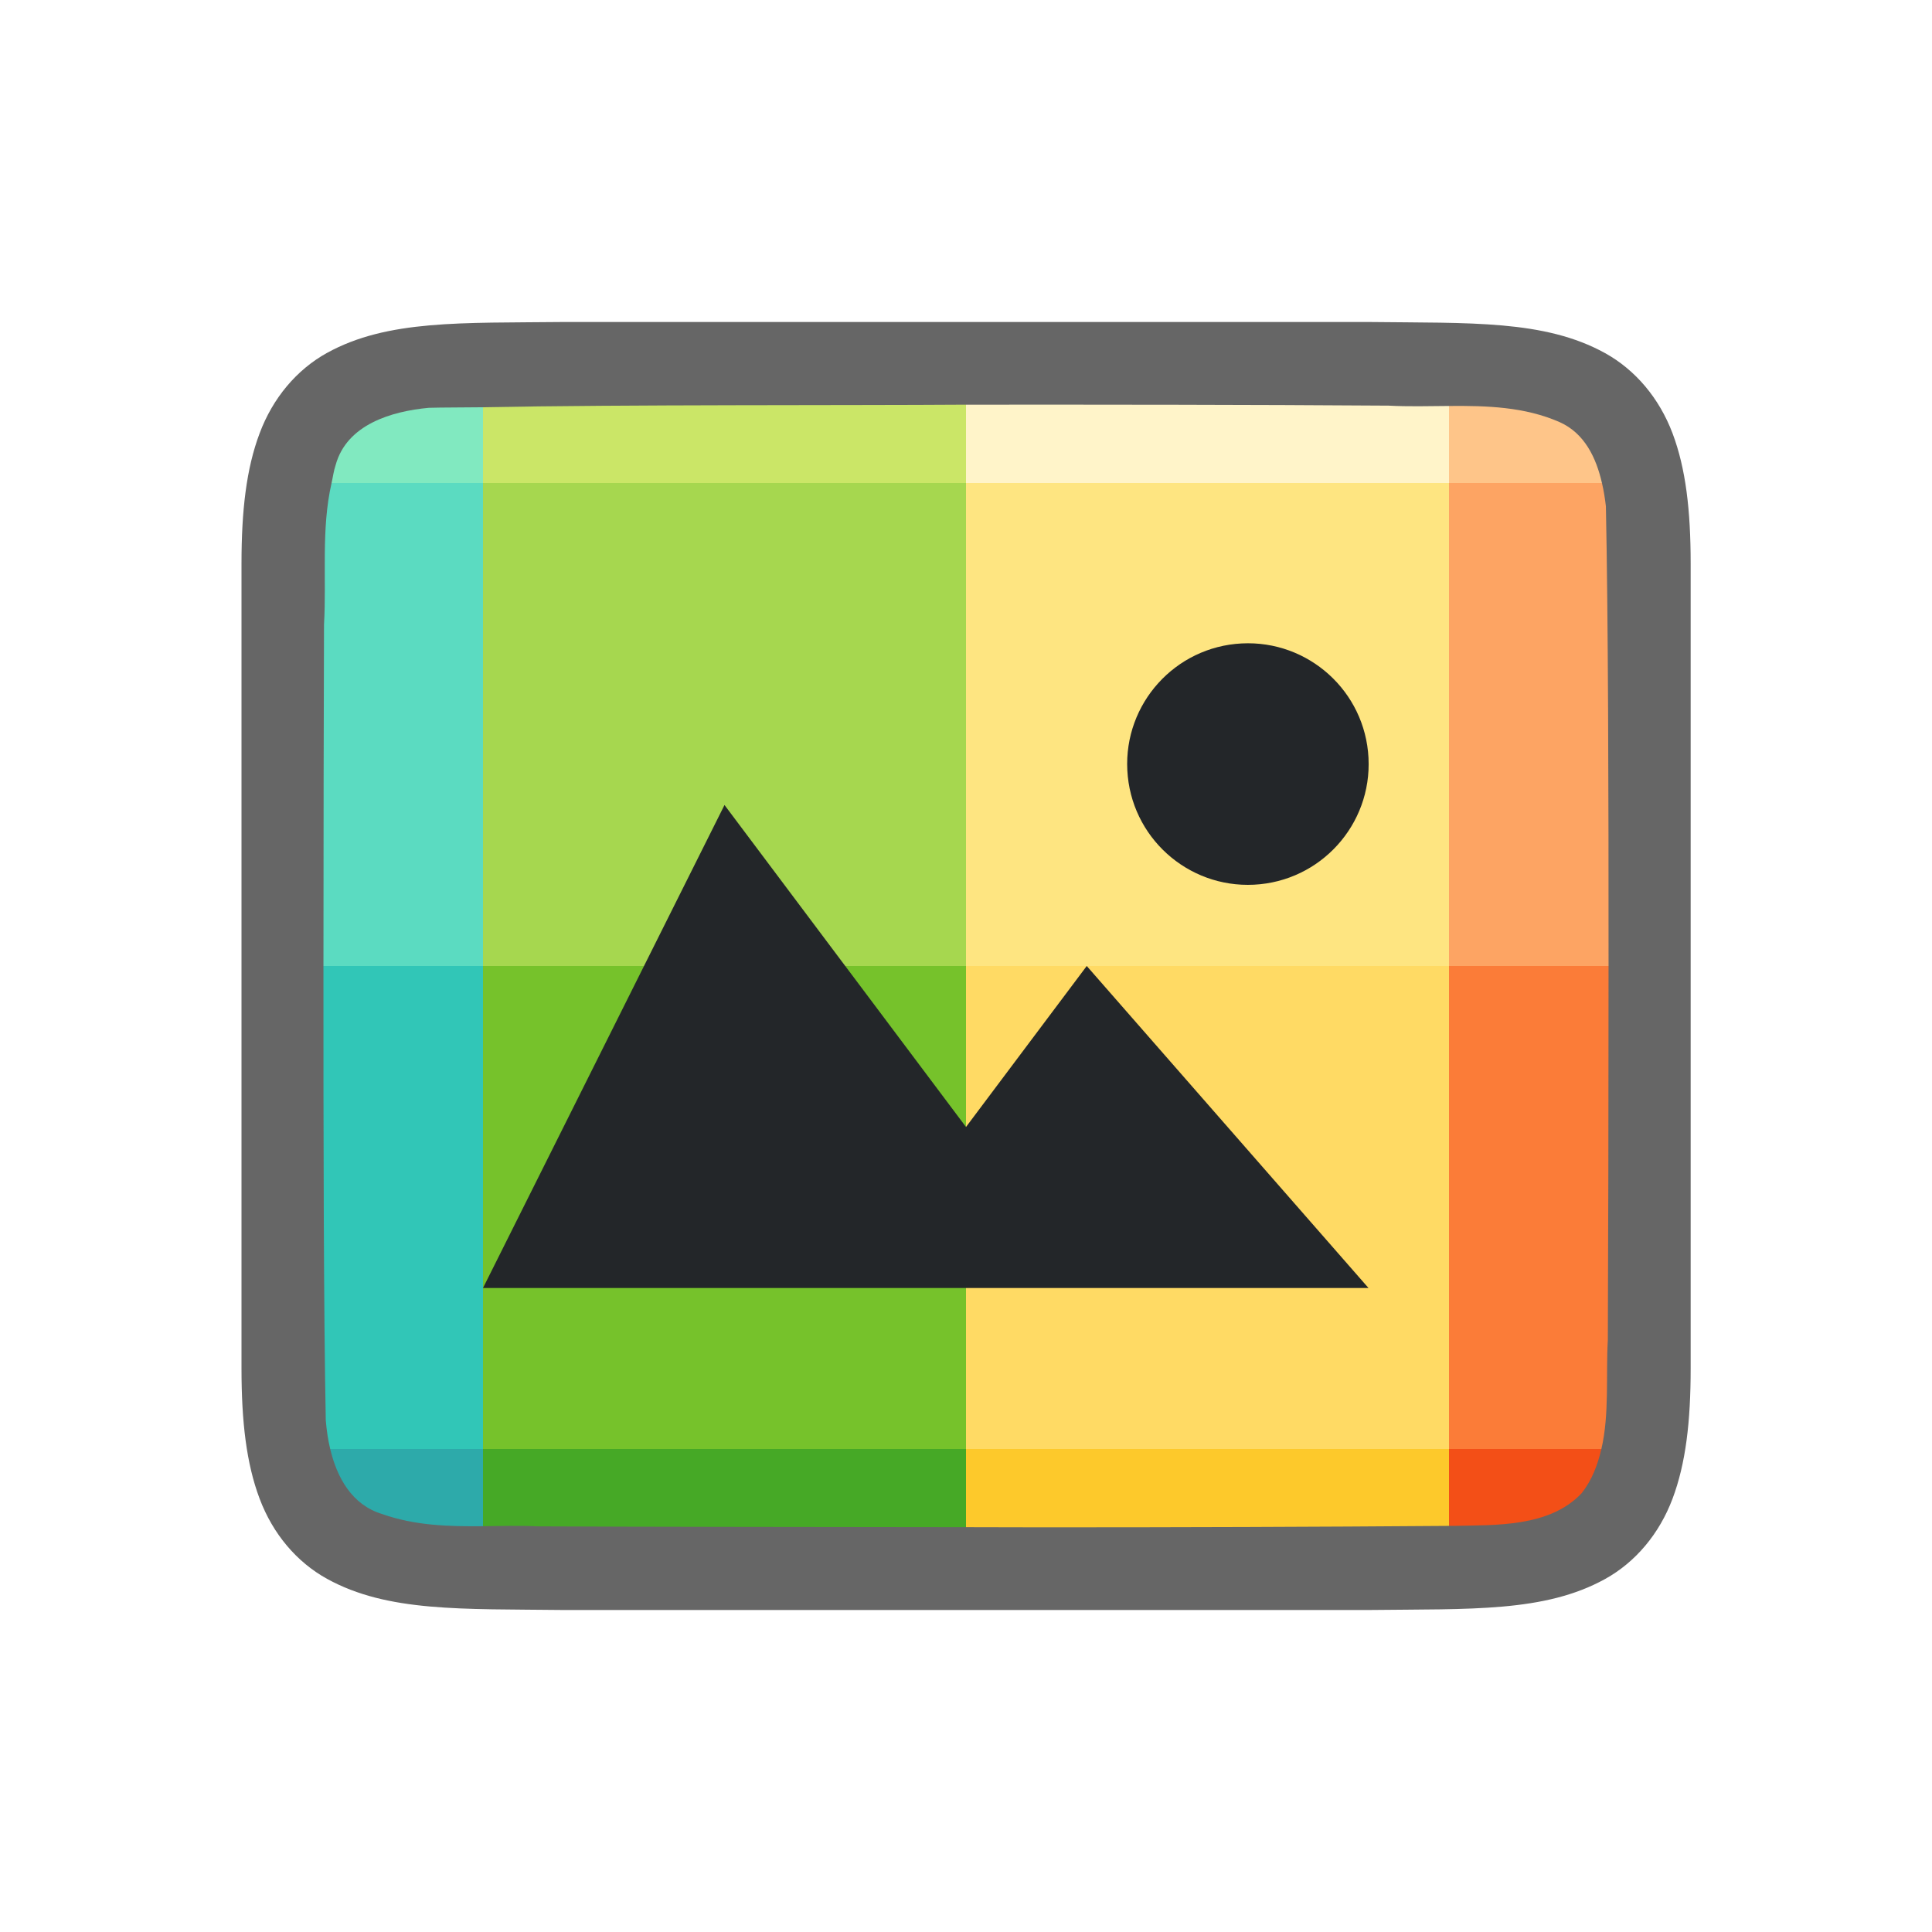
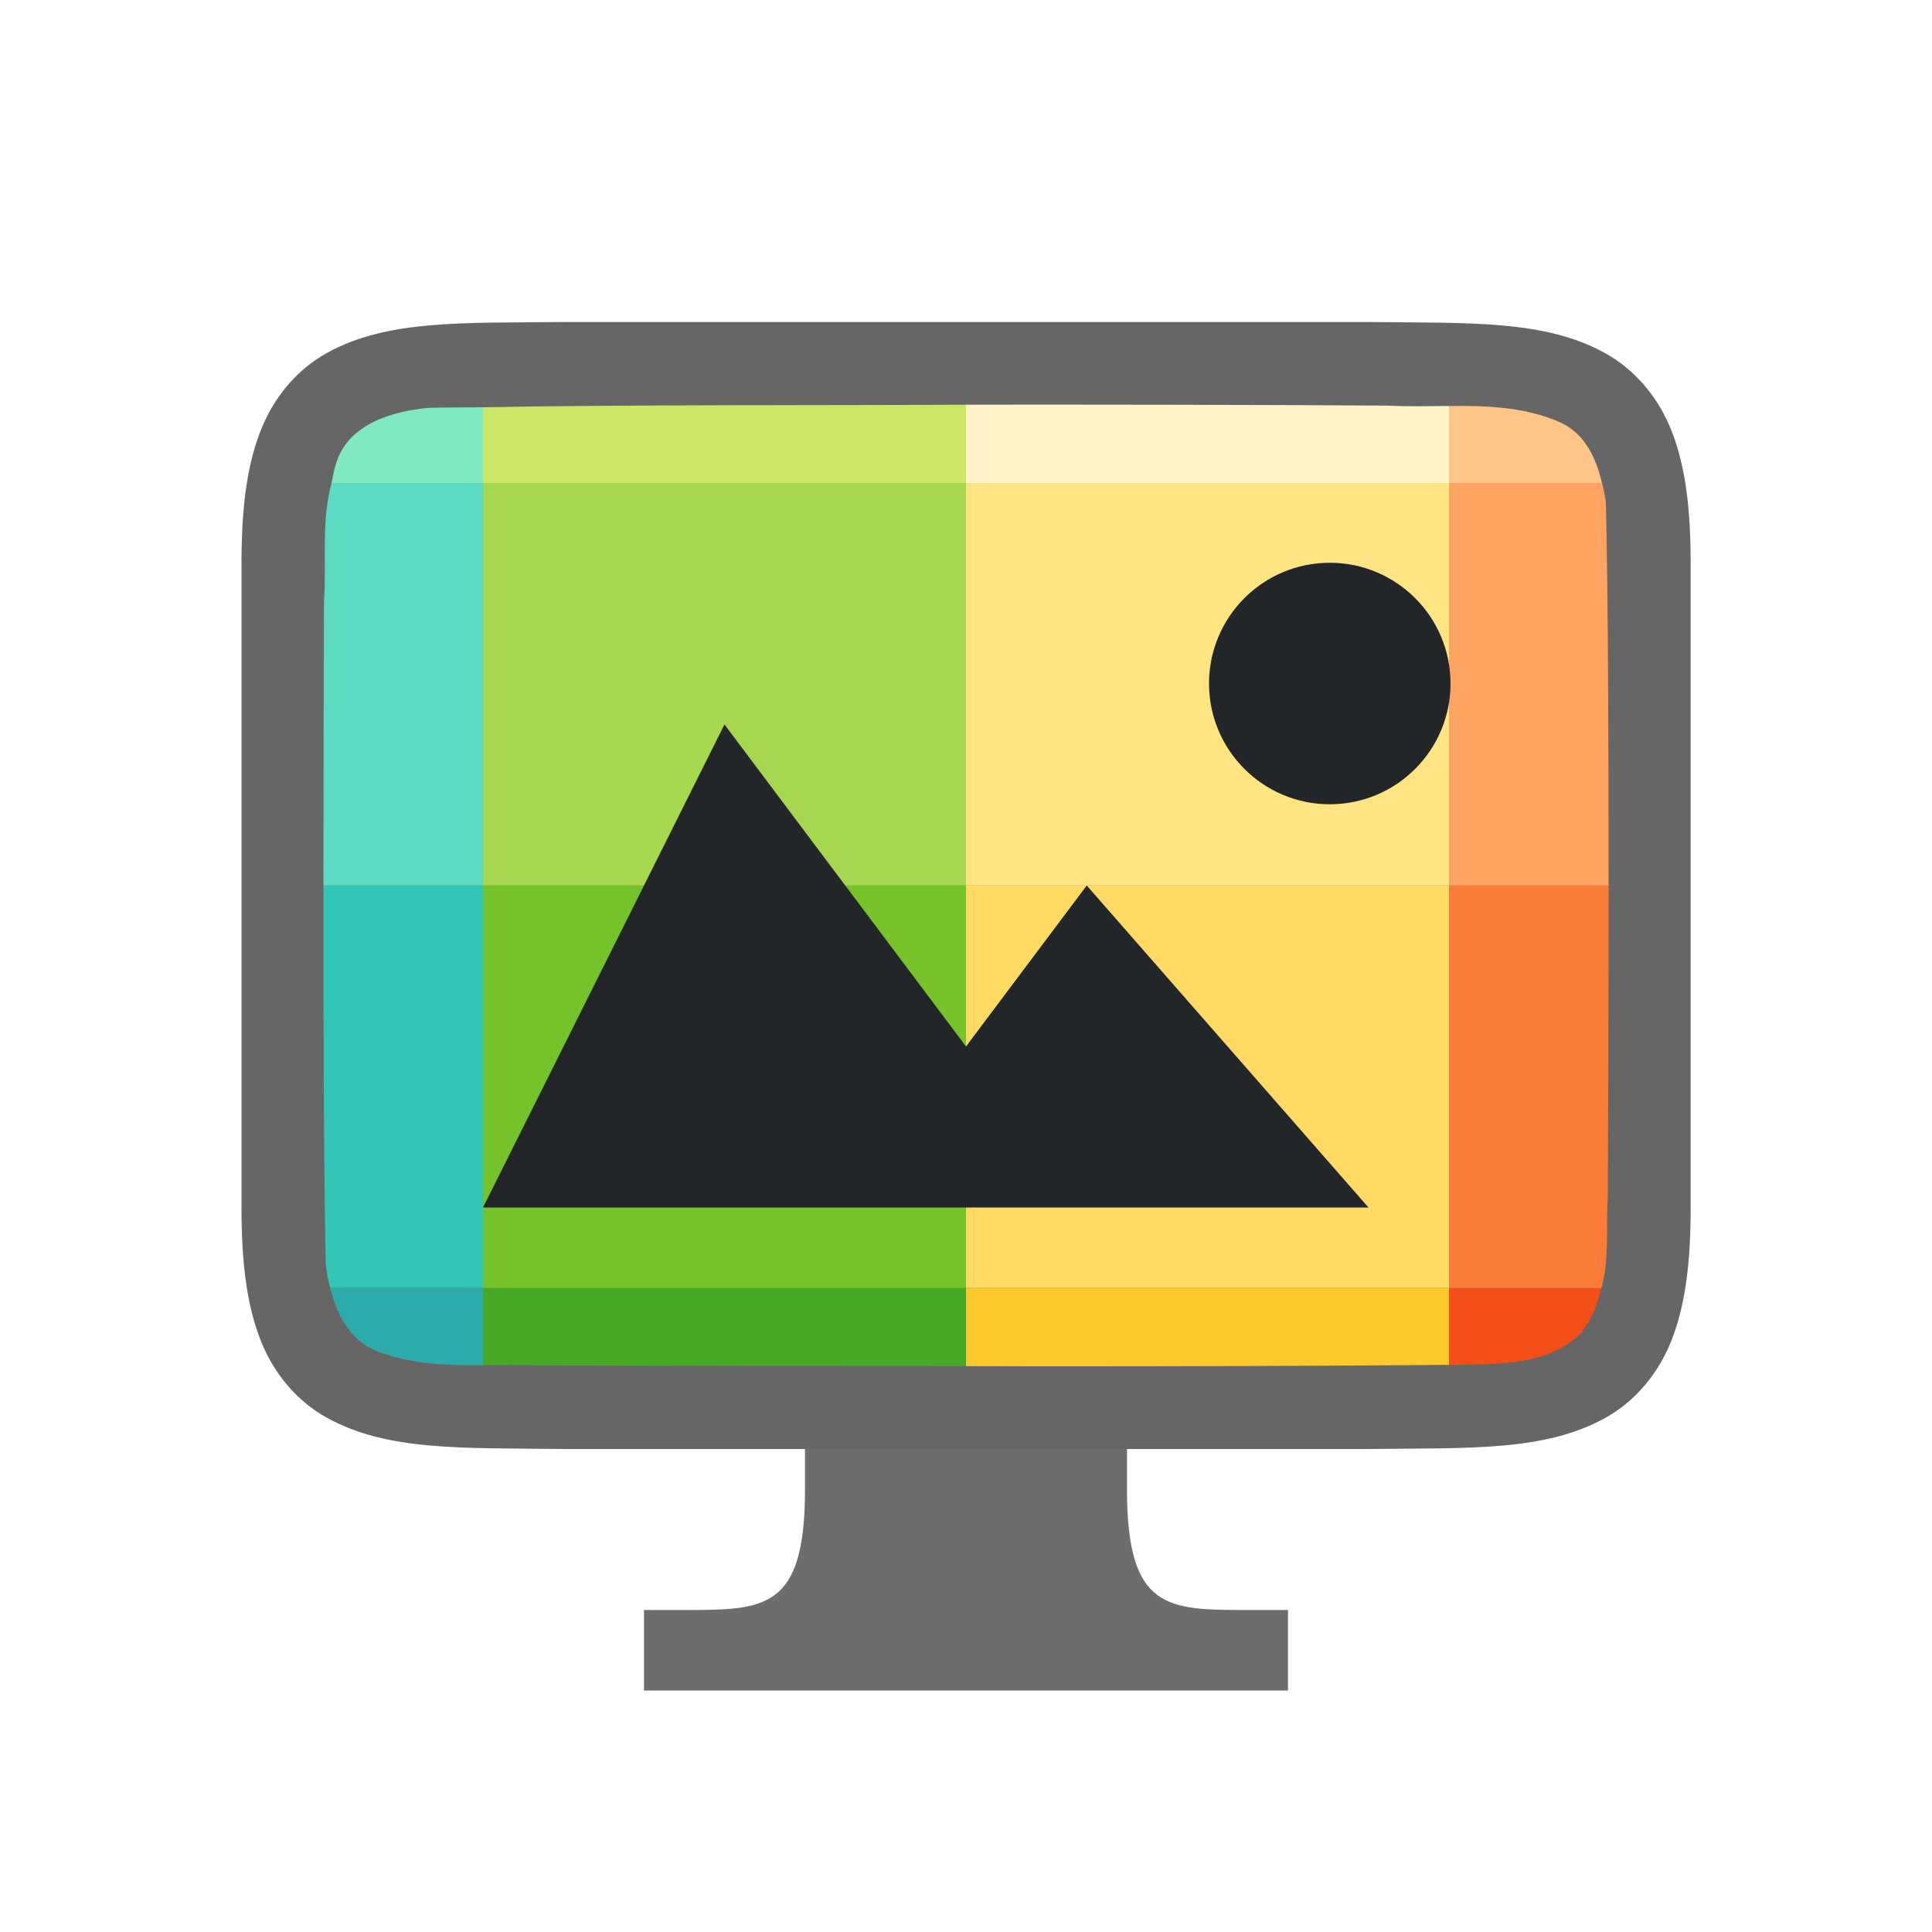
<svg xmlns="http://www.w3.org/2000/svg" viewBox="0 0 24 24" version="1.1" id="svg6">
  <defs id="defs10" />
-   <path id="path4237-1" d="M 6.994,4 C 5.736,4.014 4.815,3.969 4.062,4.384 3.686,4.592 3.389,4.944 3.225,5.383 3.06,5.821 3,6.342 3,7 v 1.488 8.512 c 0,0.658 0.06,1.179 0.225,1.617 0.165,0.439 0.462,0.789 0.838,0.996 0.753,0.415 1.674,0.372 2.932,0.387 h 0.002 10.006 0.004 c 1.258,-0.015 2.179,0.031 2.932,-0.385 0.376,-0.208 0.673,-0.559 0.838,-0.998 0.165,-0.439 0.225,-0.96 0.225,-1.617 V 8.467 7 c 0,-0.658 -0.06,-1.179 -0.225,-1.617 C 20.611,4.944 20.314,4.594 19.938,4.386 19.185,3.971 18.264,4.015 17.006,4 h -0.002 -10.006 z" style="font-style:normal;font-variant:normal;font-weight:normal;font-stretch:normal;font-size:15px;line-height:125%;font-family:Ubuntu;-inkscape-font-specification:Ubuntu;text-align:center;letter-spacing:0px;word-spacing:0px;writing-mode:lr-tb;text-anchor:middle;display:inline;opacity:0.6;fill:#000000;fill-opacity:1;stroke:none;stroke-width:1" />
-   <path style="opacity:1;vector-effect:none;fill:#2daaaa;fill-opacity:1;stroke:none;stroke-width:3;stroke-linecap:round;stroke-linejoin:round;stroke-miterlimit:4;stroke-dasharray:none;stroke-dashoffset:0;stroke-opacity:1" d="M 4.102 18 C 4.187 18.357 4.372 18.693 4.744 18.807 C 5.156 18.953 5.577 18.963 6 18.959 L 6 18 L 4.102 18 z " id="rect3830-5" />
-   <path style="opacity:1;vector-effect:none;fill:#46a926;fill-opacity:1;stroke:none;stroke-width:3;stroke-linecap:round;stroke-linejoin:round;stroke-miterlimit:4;stroke-dasharray:none;stroke-dashoffset:0;stroke-opacity:1" d="M 6 18 L 6 18.959 C 6.227 18.957 6.454 18.95 6.682 18.961 C 7.889 18.967 10.353 18.969 12 18.971 L 12 18 L 6 18 z " id="rect3830-0-9" />
-   <path style="opacity:1;vector-effect:none;fill:#fdc92b;fill-opacity:1;stroke:none;stroke-width:3;stroke-linecap:round;stroke-linejoin:round;stroke-miterlimit:4;stroke-dasharray:none;stroke-dashoffset:0;stroke-opacity:1" d="M 12 18 L 12 18.971 C 12.296 18.971 12.74 18.973 12.957 18.973 C 14.64 18.973 16.323 18.968 18 18.955 L 18 18 L 12 18 z " id="rect3830-2-2" />
-   <path style="opacity:1;vector-effect:none;fill:#f34f17;fill-opacity:1;stroke:none;stroke-width:3;stroke-linecap:round;stroke-linejoin:round;stroke-miterlimit:4;stroke-dasharray:none;stroke-dashoffset:0;stroke-opacity:1" d="M 18 18 L 18 18.955 C 18.021 18.955 18.043 18.955 18.064 18.955 C 18.576 18.943 19.247 18.974 19.648 18.549 C 19.779 18.382 19.847 18.194 19.893 18 L 18 18 z " id="rect3830-3-2" />
-   <path style="opacity:1;vector-effect:none;fill:#31c6b7;fill-opacity:1;stroke:none;stroke-width:3;stroke-linecap:round;stroke-linejoin:round;stroke-miterlimit:4;stroke-dasharray:none;stroke-dashoffset:0;stroke-opacity:1" d="M 4.018 12 C 4.017 14.151 4.021 16.337 4.047 17.645 C 4.057 17.76 4.073 17.881 4.102 18 L 6 18 L 6 12 L 4.018 12 z " id="rect3830-9" />
-   <rect style="opacity:1;vector-effect:none;fill:#76c22b;fill-opacity:1;stroke:none;stroke-width:3;stroke-linecap:round;stroke-linejoin:round;stroke-miterlimit:4;stroke-dasharray:none;stroke-dashoffset:0;stroke-opacity:1" id="rect3830-0-7" width="6" height="6" x="6" y="12" />
-   <rect style="opacity:1;vector-effect:none;fill:#ffda64;fill-opacity:1;stroke:none;stroke-width:3;stroke-linecap:round;stroke-linejoin:round;stroke-miterlimit:4;stroke-dasharray:none;stroke-dashoffset:0;stroke-opacity:1" id="rect3830-2-3" width="6" height="6" x="12" y="12" />
-   <path style="opacity:1;vector-effect:none;fill:#fb7c38;fill-opacity:1;stroke:none;stroke-width:3;stroke-linecap:round;stroke-linejoin:round;stroke-miterlimit:4;stroke-dasharray:none;stroke-dashoffset:0;stroke-opacity:1" d="M 18 12 L 18 18 L 19.893 18 C 19.994 17.565 19.948 17.086 19.973 16.646 C 19.978 15.55 19.982 13.767 19.982 12 L 18 12 z " id="rect3830-3-6" />
-   <path style="opacity:1;vector-effect:none;fill:#5bdbc1;fill-opacity:1;stroke:none;stroke-width:3;stroke-linecap:round;stroke-linejoin:round;stroke-miterlimit:4;stroke-dasharray:none;stroke-dashoffset:0;stroke-opacity:1" d="M 4.119 6 C 3.987 6.574 4.058 7.185 4.025 7.758 C 4.022 8.743 4.018 10.385 4.018 12 L 6 12 L 6 6 L 4.119 6 z " id="rect3830-29" />
-   <rect style="opacity:1;vector-effect:none;fill:#a6d74f;fill-opacity:1;stroke:none;stroke-width:3;stroke-linecap:round;stroke-linejoin:round;stroke-miterlimit:4;stroke-dasharray:none;stroke-dashoffset:0;stroke-opacity:1" id="rect3830-0-3" width="6" height="6" x="6" y="6" />
-   <rect style="opacity:1;vector-effect:none;fill:#fee581;fill-opacity:1;stroke:none;stroke-width:3;stroke-linecap:round;stroke-linejoin:round;stroke-miterlimit:4;stroke-dasharray:none;stroke-dashoffset:0;stroke-opacity:1" id="rect3830-2-1" width="6" height="6" x="12" y="6" />
-   <path style="opacity:1;vector-effect:none;fill:#fda463;fill-opacity:1;stroke:none;stroke-width:3;stroke-linecap:round;stroke-linejoin:round;stroke-miterlimit:4;stroke-dasharray:none;stroke-dashoffset:0;stroke-opacity:1" d="M 18 6 L 18 12 L 19.982 12 C 19.983 9.827 19.977 7.638 19.949 6.289 C 19.938 6.194 19.923 6.097 19.9 6 L 18 6 z " id="rect3830-3-9" />
+   <path id="path4237-1" d="M 6.994,4 C 5.736,4.014 4.815,3.969 4.062,4.384 3.686,4.592 3.389,4.944 3.225,5.383 3.06,5.821 3,6.342 3,7 v 1.488 6.512 c 0,0.658 0.06,1.179 0.225,1.617 0.165,0.439 0.462,0.789 0.838,0.996 0.753,0.415 1.674,0.372 2.932,0.387 h 0.002 10.006 0.004 c 1.258,-0.015 2.179,0.031 2.932,-0.385 0.376,-0.208 0.673,-0.559 0.838,-0.998 0.165,-0.439 0.225,-0.96 0.225,-1.617 V 8.467 7 c 0,-0.658 -0.06,-1.179 -0.225,-1.617 C 20.611,4.944 20.314,4.594 19.938,4.386 19.185,3.971 18.264,4.015 17.006,4 h -0.002 -10.006 z" style="font-style:normal;font-variant:normal;font-weight:normal;font-stretch:normal;font-size:15px;line-height:125%;font-family:Ubuntu;-inkscape-font-specification:Ubuntu;text-align:center;letter-spacing:0px;word-spacing:0px;writing-mode:lr-tb;text-anchor:middle;display:inline;opacity:0.6;fill:#000000;fill-opacity:1;stroke:none;stroke-width:1" />
+   <path style="opacity:1;vector-effect:none;fill:#2daaaa;fill-opacity:1;stroke:none;stroke-width:3;stroke-linecap:round;stroke-linejoin:round;stroke-miterlimit:4;stroke-dasharray:none;stroke-dashoffset:0;stroke-opacity:1" d="m 4.102,16 c 0.086,0.357 0.27,0.693 0.643,0.807 C 5.156,16.953 5.577,16.963 6,16.959 V 16 Z" id="rect3830-5" />
+   <path style="opacity:1;vector-effect:none;fill:#46a926;fill-opacity:1;stroke:none;stroke-width:3;stroke-linecap:round;stroke-linejoin:round;stroke-miterlimit:4;stroke-dasharray:none;stroke-dashoffset:0;stroke-opacity:1" d="m 6,16 v 0.959 c 0.227,-0.002 0.454,-0.009 0.682,0.002 1.207,0.006 3.672,0.009 5.318,0.01 V 16 Z" id="rect3830-0-9" />
+   <path style="opacity:1;vector-effect:none;fill:#fdc92b;fill-opacity:1;stroke:none;stroke-width:3;stroke-linecap:round;stroke-linejoin:round;stroke-miterlimit:4;stroke-dasharray:none;stroke-dashoffset:0;stroke-opacity:1" d="m 12,16 v 0.971 c 0.296,2.22e-4 0.74,0.002 0.957,0.002 1.683,3.46e-4 3.365,-0.004 5.043,-0.018 V 16 Z" id="rect3830-2-2" />
+   <path style="opacity:1;vector-effect:none;fill:#f34f17;fill-opacity:1;stroke:none;stroke-width:3;stroke-linecap:round;stroke-linejoin:round;stroke-miterlimit:4;stroke-dasharray:none;stroke-dashoffset:0;stroke-opacity:1" d="m 18,16 v 0.955 c 0.021,-1.68e-4 0.043,1.71e-4 0.064,0 0.512,-0.012 1.183,0.019 1.584,-0.406 C 19.779,16.382 19.847,16.194 19.893,16 Z" id="rect3830-3-2" />
+   <path style="opacity:1;vector-effect:none;fill:#31c6b7;fill-opacity:1;stroke:none;stroke-width:3;stroke-linecap:round;stroke-linejoin:round;stroke-miterlimit:4;stroke-dasharray:none;stroke-dashoffset:0;stroke-opacity:1" d="m 4.018,11 c -0.001,1.792 0.004,3.614 0.029,4.704 0.01,0.096 0.026,0.197 0.055,0.296 H 6 v -5 z" id="rect3830-9" />
+   <rect style="opacity:1;vector-effect:none;fill:#76c22b;fill-opacity:1;stroke:none;stroke-width:3;stroke-linecap:round;stroke-linejoin:round;stroke-miterlimit:4;stroke-dasharray:none;stroke-dashoffset:0;stroke-opacity:1" id="rect3830-0-7" width="6" height="5" x="6" y="11" />
+   <rect style="opacity:1;vector-effect:none;fill:#ffda64;fill-opacity:1;stroke:none;stroke-width:3;stroke-linecap:round;stroke-linejoin:round;stroke-miterlimit:4;stroke-dasharray:none;stroke-dashoffset:0;stroke-opacity:1" id="rect3830-2-3" width="6" height="5" x="12" y="11" />
+   <path style="opacity:1;vector-effect:none;fill:#fb7c38;fill-opacity:1;stroke:none;stroke-width:3;stroke-linecap:round;stroke-linejoin:round;stroke-miterlimit:4;stroke-dasharray:none;stroke-dashoffset:0;stroke-opacity:1" d="m 18,11 v 5 h 1.893 c 0.102,-0.362 0.055,-0.762 0.08,-1.128 0.005,-0.914 0.009,-2.399 0.01,-3.872 z" id="rect3830-3-6" />
+   <path style="opacity:1;vector-effect:none;fill:#5bdbc1;fill-opacity:1;stroke:none;stroke-width:3;stroke-linecap:round;stroke-linejoin:round;stroke-miterlimit:4;stroke-dasharray:none;stroke-dashoffset:0;stroke-opacity:1" d="M 4.119,6 C 3.987,6.478 4.058,6.987 4.025,7.465 4.022,8.286 4.018,9.654 4.018,11 H 6 V 6 Z" id="rect3830-29" />
+   <rect style="opacity:1;vector-effect:none;fill:#a6d74f;fill-opacity:1;stroke:none;stroke-width:3;stroke-linecap:round;stroke-linejoin:round;stroke-miterlimit:4;stroke-dasharray:none;stroke-dashoffset:0;stroke-opacity:1" id="rect3830-0-3" width="6" height="5" x="6" y="6" />
+   <rect style="opacity:1;vector-effect:none;fill:#fee581;fill-opacity:1;stroke:none;stroke-width:3;stroke-linecap:round;stroke-linejoin:round;stroke-miterlimit:4;stroke-dasharray:none;stroke-dashoffset:0;stroke-opacity:1" id="rect3830-2-1" width="6" height="5" x="12" y="6" />
+   <path style="opacity:1;vector-effect:none;fill:#fda463;fill-opacity:1;stroke:none;stroke-width:3;stroke-linecap:round;stroke-linejoin:round;stroke-miterlimit:4;stroke-dasharray:none;stroke-dashoffset:0;stroke-opacity:1" d="m 18,6 v 5 h 1.982 c 8.05e-4,-1.811 -0.006,-3.635 -0.033,-4.759 C 19.938,6.162 19.923,6.081 19.9,6 Z" id="rect3830-3-9" />
  <path style="opacity:1;vector-effect:none;fill:#81e9c0;fill-opacity:1;stroke:none;stroke-width:3;stroke-linecap:round;stroke-linejoin:round;stroke-miterlimit:4;stroke-dasharray:none;stroke-dashoffset:0;stroke-opacity:1" d="M 6 5.059 C 5.806 5.062 5.483 5.061 5.326 5.066 C 4.865 5.109 4.309 5.272 4.17 5.775 C 4.145 5.849 4.136 5.925 4.119 6 L 6 6 L 6 5.059 z " id="rect3830-78" />
  <path style="opacity:1;vector-effect:none;fill:#cbe667;fill-opacity:1;stroke:none;stroke-width:3;stroke-linecap:round;stroke-linejoin:round;stroke-miterlimit:4;stroke-dasharray:none;stroke-dashoffset:0;stroke-opacity:1" d="M 11.986 5.027 C 10.587 5.037 7.721 5.025 6 5.059 L 6 6 L 12 6 L 12 5.027 C 11.995 5.027 11.991 5.027 11.986 5.027 z " id="rect3830-0-4" />
  <path style="opacity:1;vector-effect:none;fill:#fff4c9;fill-opacity:1;stroke:none;stroke-width:3;stroke-linecap:round;stroke-linejoin:round;stroke-miterlimit:4;stroke-dasharray:none;stroke-dashoffset:0;stroke-opacity:1" d="M 12 5.027 L 12 6 L 18 6 L 18 5.043 C 17.748 5.045 17.494 5.052 17.25 5.039 C 15.5 5.027 13.75 5.026 12 5.027 z " id="rect3830-2-5" />
  <path style="opacity:1;vector-effect:none;fill:#fec589;fill-opacity:1;stroke:none;stroke-width:3;stroke-linecap:round;stroke-linejoin:round;stroke-miterlimit:4;stroke-dasharray:none;stroke-dashoffset:0;stroke-opacity:1" d="M 18 5.043 L 18 6 L 19.9 6 C 19.828 5.686 19.685 5.383 19.375 5.244 C 18.94 5.053 18.47 5.039 18 5.043 z " id="rect3830-3-0" />
-   <path style="color:#000000;display:inline;overflow:visible;visibility:visible;opacity:1;fill:#232629;fill-opacity:1;fill-rule:nonzero;stroke:none;stroke-width:18.285;marker:none;enable-background:accumulate" d="M 9,10 6,16 H 17 L 13.5,12 12,14 Z" id="path1099" />
-   <path style="opacity:1;vector-effect:none;fill:#232629;fill-opacity:1;stroke:none;stroke-width:3;stroke-linecap:round;stroke-linejoin:bevel;stroke-miterlimit:4;stroke-dasharray:none;stroke-dashoffset:0;stroke-opacity:1" id="path3397" d="M 17,9.416 A 1.5,1.5 0 0 1 15.578,10.99 1.5,1.5 0 0 1 14.004,9.568 1.5,1.5 0 0 1 15.425,7.993 1.5,1.5 0 0 1 17,9.415" />
+   <path style="color:#000000;display:inline;overflow:visible;visibility:visible;opacity:1;fill:#232629;fill-opacity:1;fill-rule:nonzero;stroke:none;stroke-width:18.285;marker:none;enable-background:accumulate" d="M 9,9 6,15 h 11 l -3.5,-4 -1.5,2 z" id="path1099-6" />
+   <path style="opacity:1;vector-effect:none;fill:#232629;fill-opacity:1;stroke:none;stroke-width:3;stroke-linecap:round;stroke-linejoin:bevel;stroke-miterlimit:4;stroke-dasharray:none;stroke-dashoffset:0;stroke-opacity:1" id="path3397-7" d="M 18.017,8.415 A 1.5,1.5 0 0 1 16.595,9.989 1.5,1.5 0 0 1 15.021,8.568 1.5,1.5 0 0 1 16.442,6.993 1.5,1.5 0 0 1 18.017,8.415" />
+   <path style="color:#000000;overflow:visible;fill:#6d6d6d;fill-opacity:1;marker:none" d="m 10,18 v 0.5 C 10,20 9.5,20 8.5,20 H 8 v 1 h 8 V 20 H 15.5 C 14.5,20 14,20 14,18.5 V 18 Z" id="path4" />
</svg>
